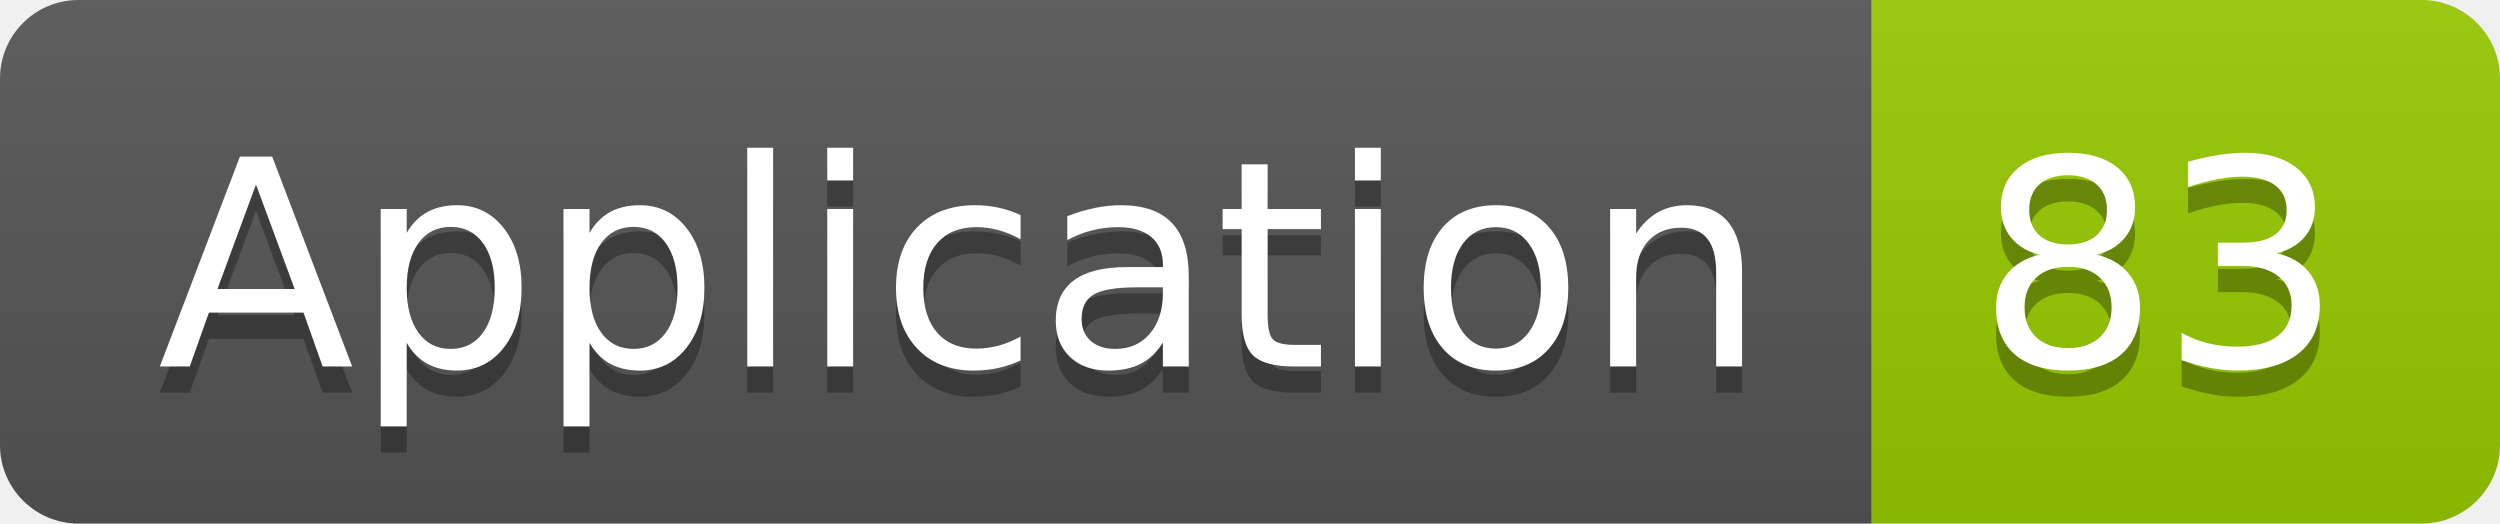
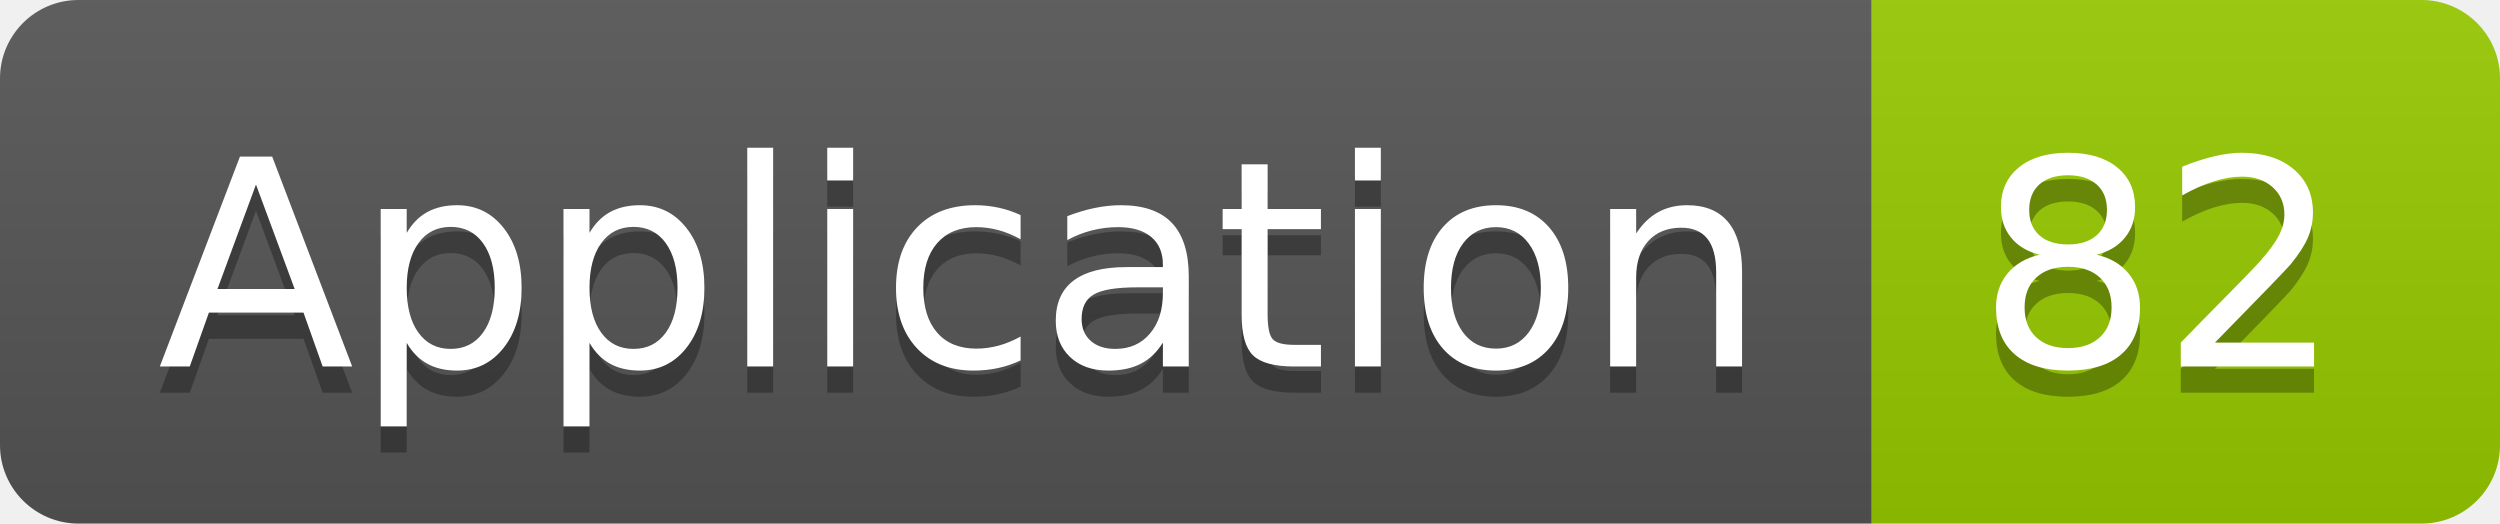
<svg xmlns="http://www.w3.org/2000/svg" width="95.5" height="20">
  <linearGradient id="smooth" x2="0" y2="100%">
    <stop offset="0" stop-color="#bbb" stop-opacity=".1" />
    <stop offset="1" stop-opacity=".1" />
  </linearGradient>
  <clipPath id="round">
    <rect width="95.5" height="20" rx="3" fill="#fff" />
  </clipPath>
  <g clip-path="url(#round)">
    <rect width="71.5" height="20" fill="#555" />
    <rect x="71.5" width="24.0" height="20" fill="#97CA00" />
    <rect width="95.5" height="20" fill="url(#smooth)" />
  </g>
  <g fill="#fff" text-anchor="middle" font-family="DejaVu Sans,Verdana,Geneva,sans-serif" font-size="110">
    <text x="367.5" y="150" fill="#010101" fill-opacity=".3" transform="scale(0.1)" textLength="615.0" lengthAdjust="spacing">Application</text>
    <text x="367.5" y="140" transform="scale(0.1)" textLength="615.0" lengthAdjust="spacing">Application</text>
-     <text x="825.0" y="150" fill="#010101" fill-opacity=".3" transform="scale(0.1)" textLength="140.0" lengthAdjust="spacing">83</text>
-     <text x="825.0" y="140" transform="scale(0.1)" textLength="140.0" lengthAdjust="spacing">83</text>
+     <text x="825.0" y="150" fill="#010101" fill-opacity=".3" transform="scale(0.1)" textLength="140.0" lengthAdjust="spacing">82</text>
+     <text x="825.0" y="140" transform="scale(0.1)" textLength="140.0" lengthAdjust="spacing">82</text>
  </g>
</svg>
